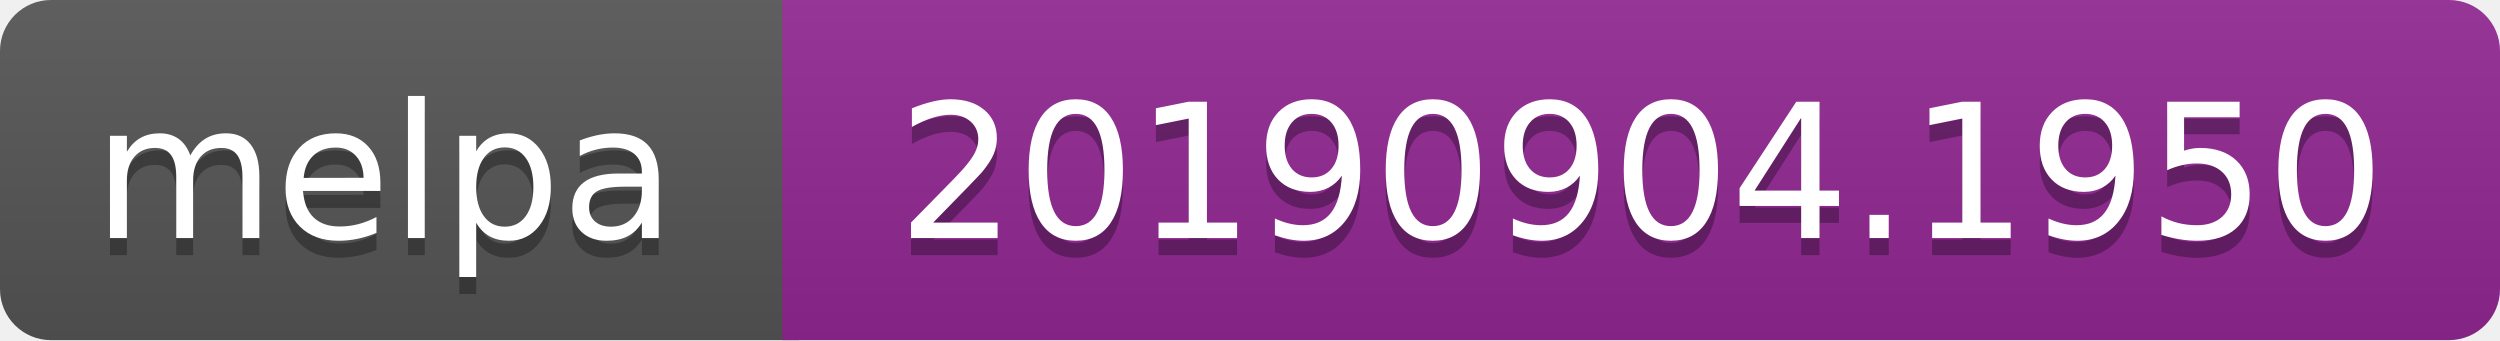
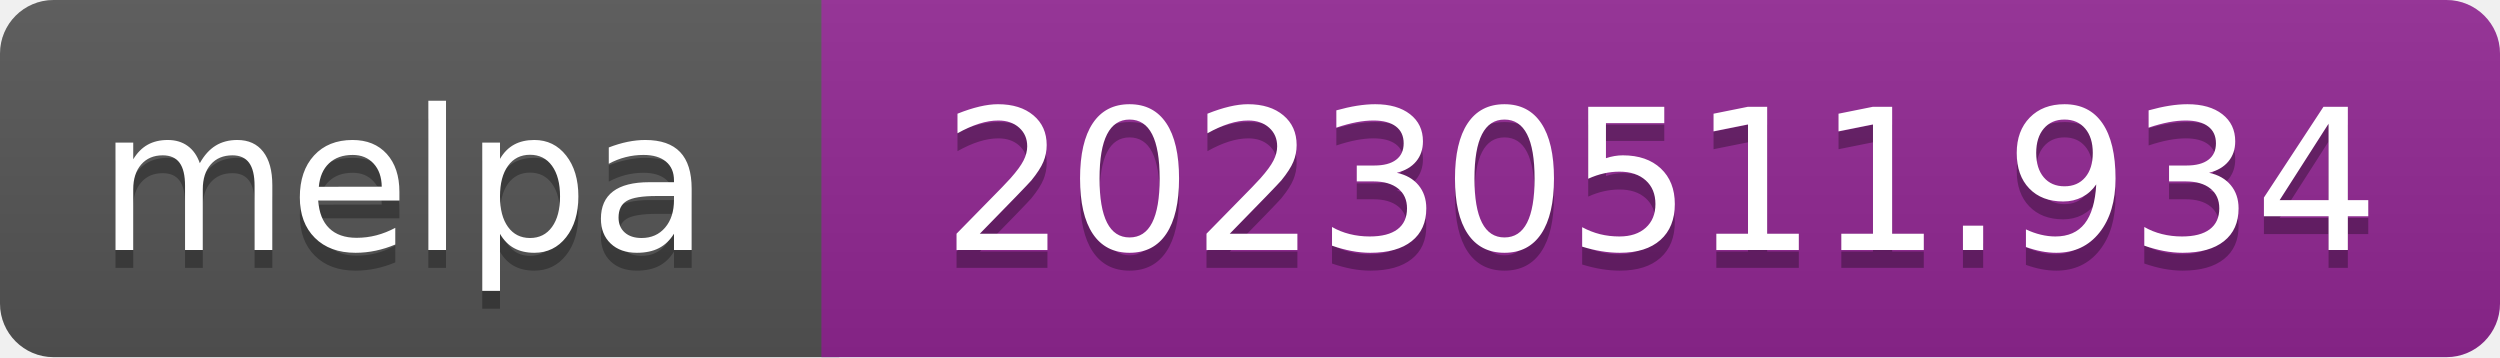
- <svg xmlns="http://www.w3.org/2000/svg" width="147" height="20" role="img" aria-label="melpa: 20190904.1950">
+ <svg xmlns="http://www.w3.org/2000/svg" width="140" height="20" role="img" aria-label="melpa: 20230511.934">
  <linearGradient id="s" x2="0" y2="100%">
    <stop offset="0" stop-color="#bbb" stop-opacity=".1" />
    <stop offset="1" stop-opacity=".1" />
  </linearGradient>
  <clipPath id="r">
-     <rect width="147" height="20" rx="3" fill="#fff" />
+     <rect width="140" height="20" rx="3" fill="#fff" />
  </clipPath>
  <g clip-path="url(#r)">
    <rect width="47" height="20" fill="#555" />
-     <rect x="46" width="147" height="20" fill="#922793" />
-     <rect width="147" height="20" fill="url(#s)" />
+     <rect x="46" width="140" height="20" fill="#922793" />
+     <rect width="140" height="20" fill="url(#s)" />
  </g>
  <g fill="#fff" text-anchor="middle" font-family="Verdana,Geneva,DejaVu Sans,sans-serif" font-size="110" text-rendering="geometricPrecision">
    <text aria-hidden="true" x="226" y="150" fill="#010101" fill-opacity=".3" transform="scale(.1)" textLength="343">melpa</text>
    <text x="226" y="140" transform="scale(.1)" fill="#fff" textLength="343">melpa</text>
-     <text aria-hidden="true" x="965" y="150" fill="#010101" fill-opacity=".3" transform="scale(.1)" textLength="875">20190904.1950</text>
-     <text x="965" y="140" transform="scale(.1)" fill="#fff" textLength="875">20190904.1950</text>
+     <text aria-hidden="true" x="930" y="150" fill="#010101" fill-opacity=".3" transform="scale(.1)" textLength="805">20230511.934</text>
+     <text x="930" y="140" transform="scale(.1)" fill="#fff" textLength="805">20230511.934</text>
  </g>
</svg>
